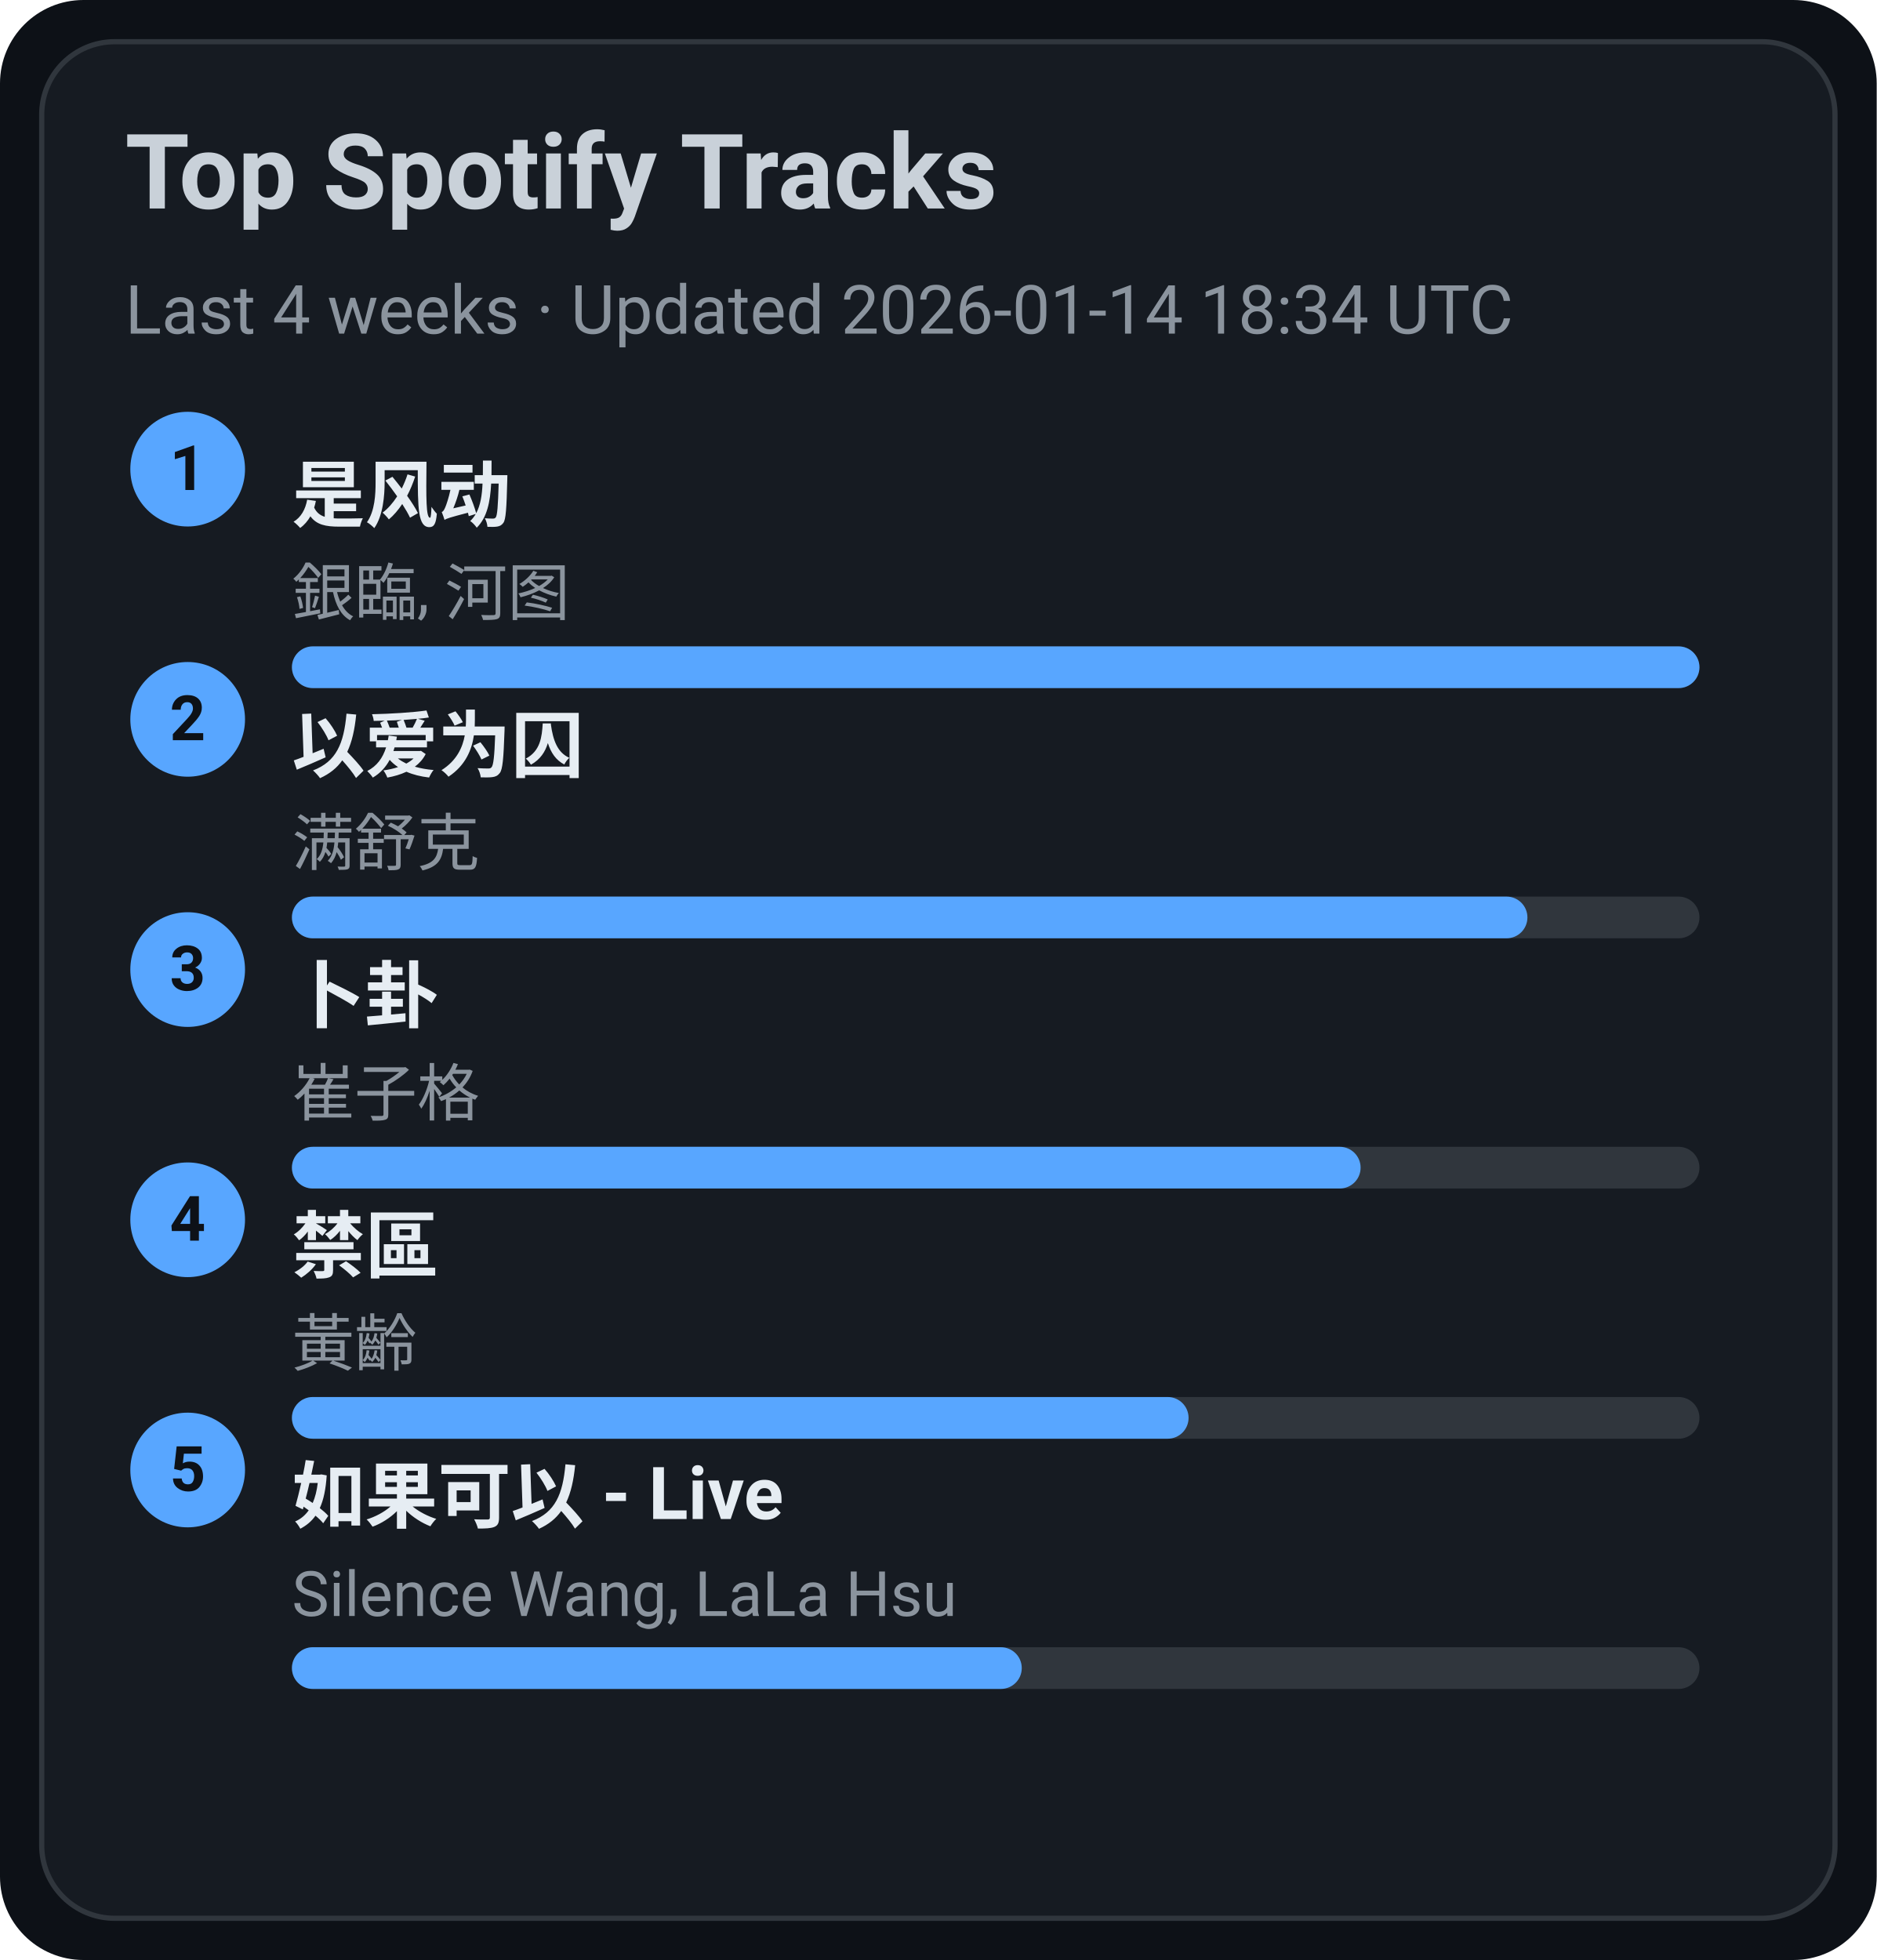
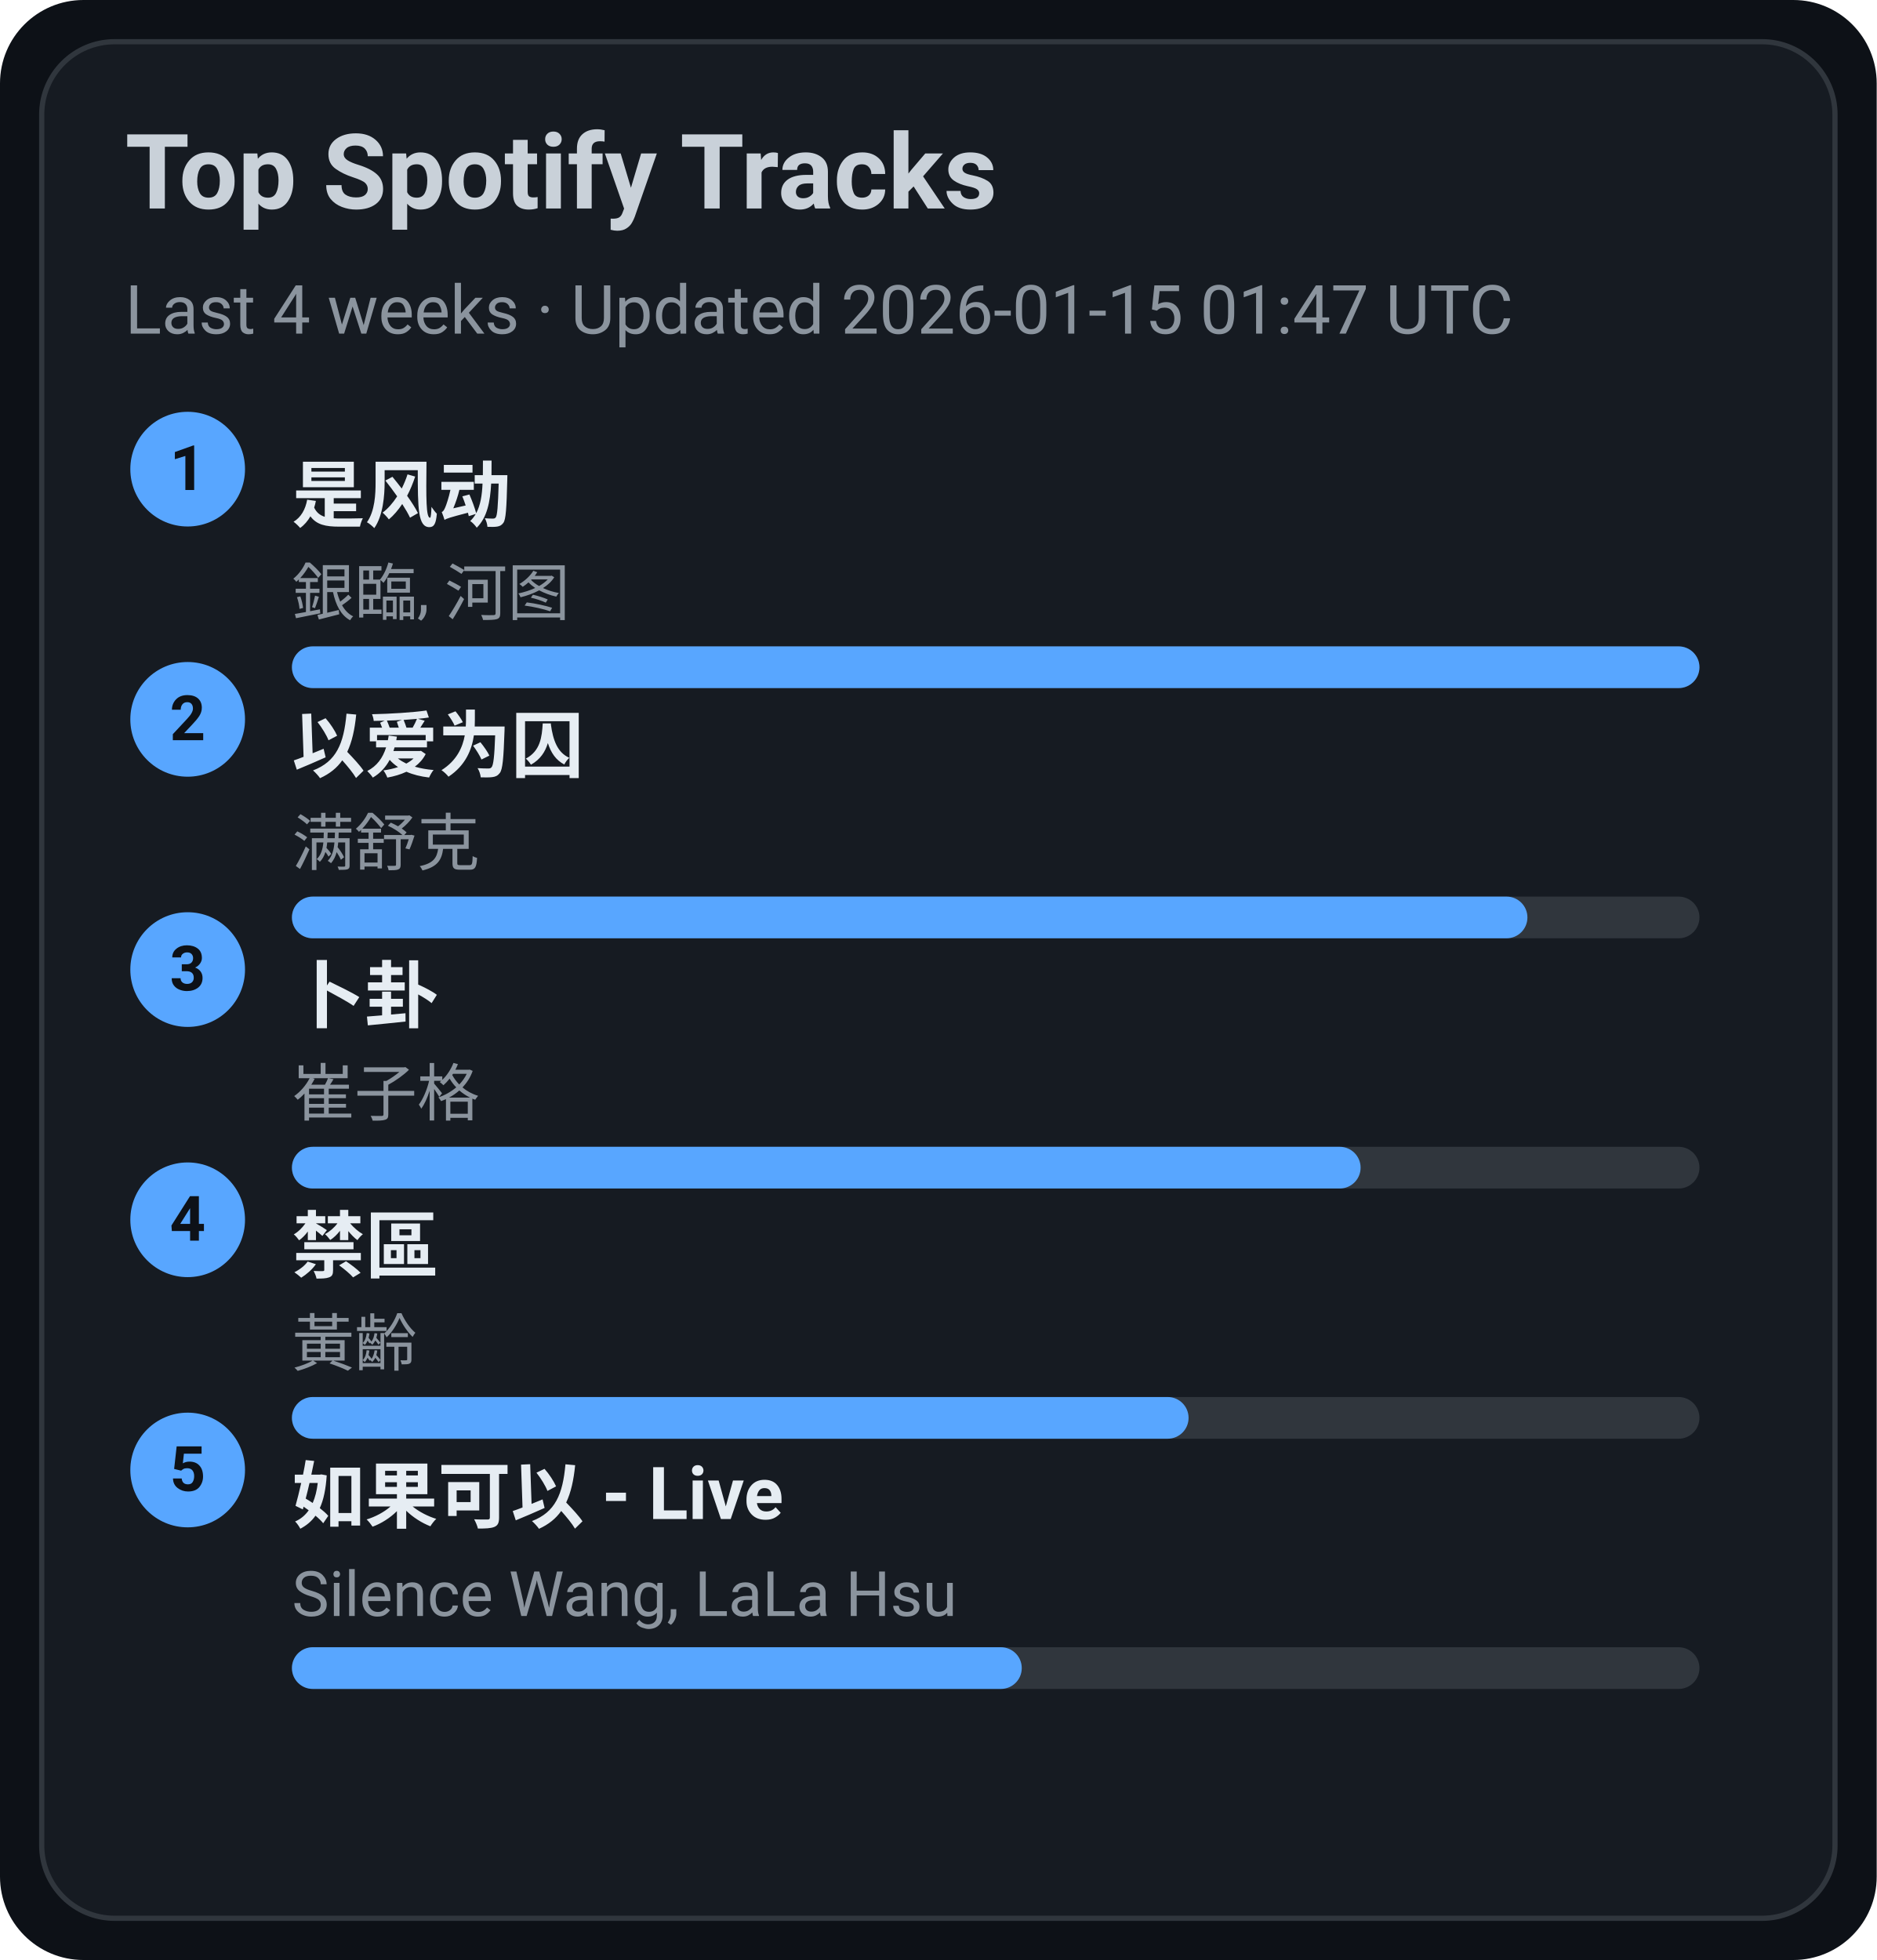
<svg xmlns="http://www.w3.org/2000/svg" width="360" height="376" viewBox="0 0 360 376">
  <style>text{font-family:-apple-system,BlinkMacSystemFont,Segoe UI,Roboto,Ubuntu,Helvetica Neue,Arial,Noto Sans,sans-serif}</style>
  <rect width="360" height="376" rx="16" fill="#0d1117" />
  <rect x="8" y="8" width="344" height="360" rx="14" fill="#161b22" stroke="#30363d" />
  <text x="24" y="40" font-size="20" fill="#c9d1d9" font-weight="600">Top Spotify Tracks</text>
-   <text x="24" y="64" font-size="13" fill="#8b949e">Last 4 weeks · Updated 2026-01-14 18:34 UTC</text>
+   <text x="24" y="64" font-size="13" fill="#8b949e">Last 4 weeks · Updated 2026-01-15 01:47 UTC</text>
  <circle cx="36" cy="90" r="11" fill="#58a6ff" />
  <text x="36" y="94" text-anchor="middle" font-size="12" fill="#0d1117" font-weight="700">1</text>
  <a href="https://open.spotify.com/track/3lePQ8c4jq7bTePsXEmslh" target="_blank" rel="noopener noreferrer">
    <text x="56" y="100" font-size="14" fill="#e6edf3" font-weight="600">是风动</text>
  </a>
  <text x="56" y="118" font-size="12" fill="#8b949e">銀臨, 河图</text>
  <rect x="56" y="124" width="270" height="8" rx="4" fill="#30363d" />
  <rect x="56" y="124" width="270" height="8" rx="4" fill="#58a6ff" />
  <circle cx="36" cy="138" r="11" fill="#58a6ff" />
  <text x="36" y="142" text-anchor="middle" font-size="12" fill="#0d1117" font-weight="700">2</text>
  <a href="https://open.spotify.com/track/0RW2LEfGQK5BaIho6sSLqf" target="_blank" rel="noopener noreferrer">
    <text x="56" y="148" font-size="14" fill="#e6edf3" font-weight="600">以爱为囚</text>
  </a>
  <text x="56" y="166" font-size="12" fill="#8b949e">满舒克</text>
  <rect x="56" y="172" width="270" height="8" rx="4" fill="#30363d" />
  <rect x="56" y="172" width="237" height="8" rx="4" fill="#58a6ff" />
  <circle cx="36" cy="186" r="11" fill="#58a6ff" />
  <text x="36" y="190" text-anchor="middle" font-size="12" fill="#0d1117" font-weight="700">3</text>
  <a href="https://open.spotify.com/track/4ToeYifpQaikbYa7krOD6s" target="_blank" rel="noopener noreferrer">
    <text x="56" y="196" font-size="14" fill="#e6edf3" font-weight="600">卜卦</text>
  </a>
  <text x="56" y="214" font-size="12" fill="#8b949e">崔子格</text>
  <rect x="56" y="220" width="270" height="8" rx="4" fill="#30363d" />
  <rect x="56" y="220" width="205" height="8" rx="4" fill="#58a6ff" />
  <circle cx="36" cy="234" r="11" fill="#58a6ff" />
  <text x="36" y="238" text-anchor="middle" font-size="12" fill="#0d1117" font-weight="700">4</text>
  <a href="https://open.spotify.com/track/5HAMeMgu9hGL5a8ZwNz6cp" target="_blank" rel="noopener noreferrer">
    <text x="56" y="244" font-size="14" fill="#e6edf3" font-weight="600">禁區</text>
  </a>
  <text x="56" y="262" font-size="12" fill="#8b949e">黃齡</text>
  <rect x="56" y="268" width="270" height="8" rx="4" fill="#30363d" />
  <rect x="56" y="268" width="172" height="8" rx="4" fill="#58a6ff" />
  <circle cx="36" cy="282" r="11" fill="#58a6ff" />
  <text x="36" y="286" text-anchor="middle" font-size="12" fill="#0d1117" font-weight="700">5</text>
  <a href="https://open.spotify.com/track/6IF65dJzfmPcX7jwDegwoo" target="_blank" rel="noopener noreferrer">
    <text x="56" y="292" font-size="14" fill="#e6edf3" font-weight="600">如果可以 - Live</text>
  </a>
  <text x="56" y="310" font-size="12" fill="#8b949e">Silence Wang, LaLa Hsu</text>
  <rect x="56" y="316" width="270" height="8" rx="4" fill="#30363d" />
  <rect x="56" y="316" width="140" height="8" rx="4" fill="#58a6ff" />
</svg>
